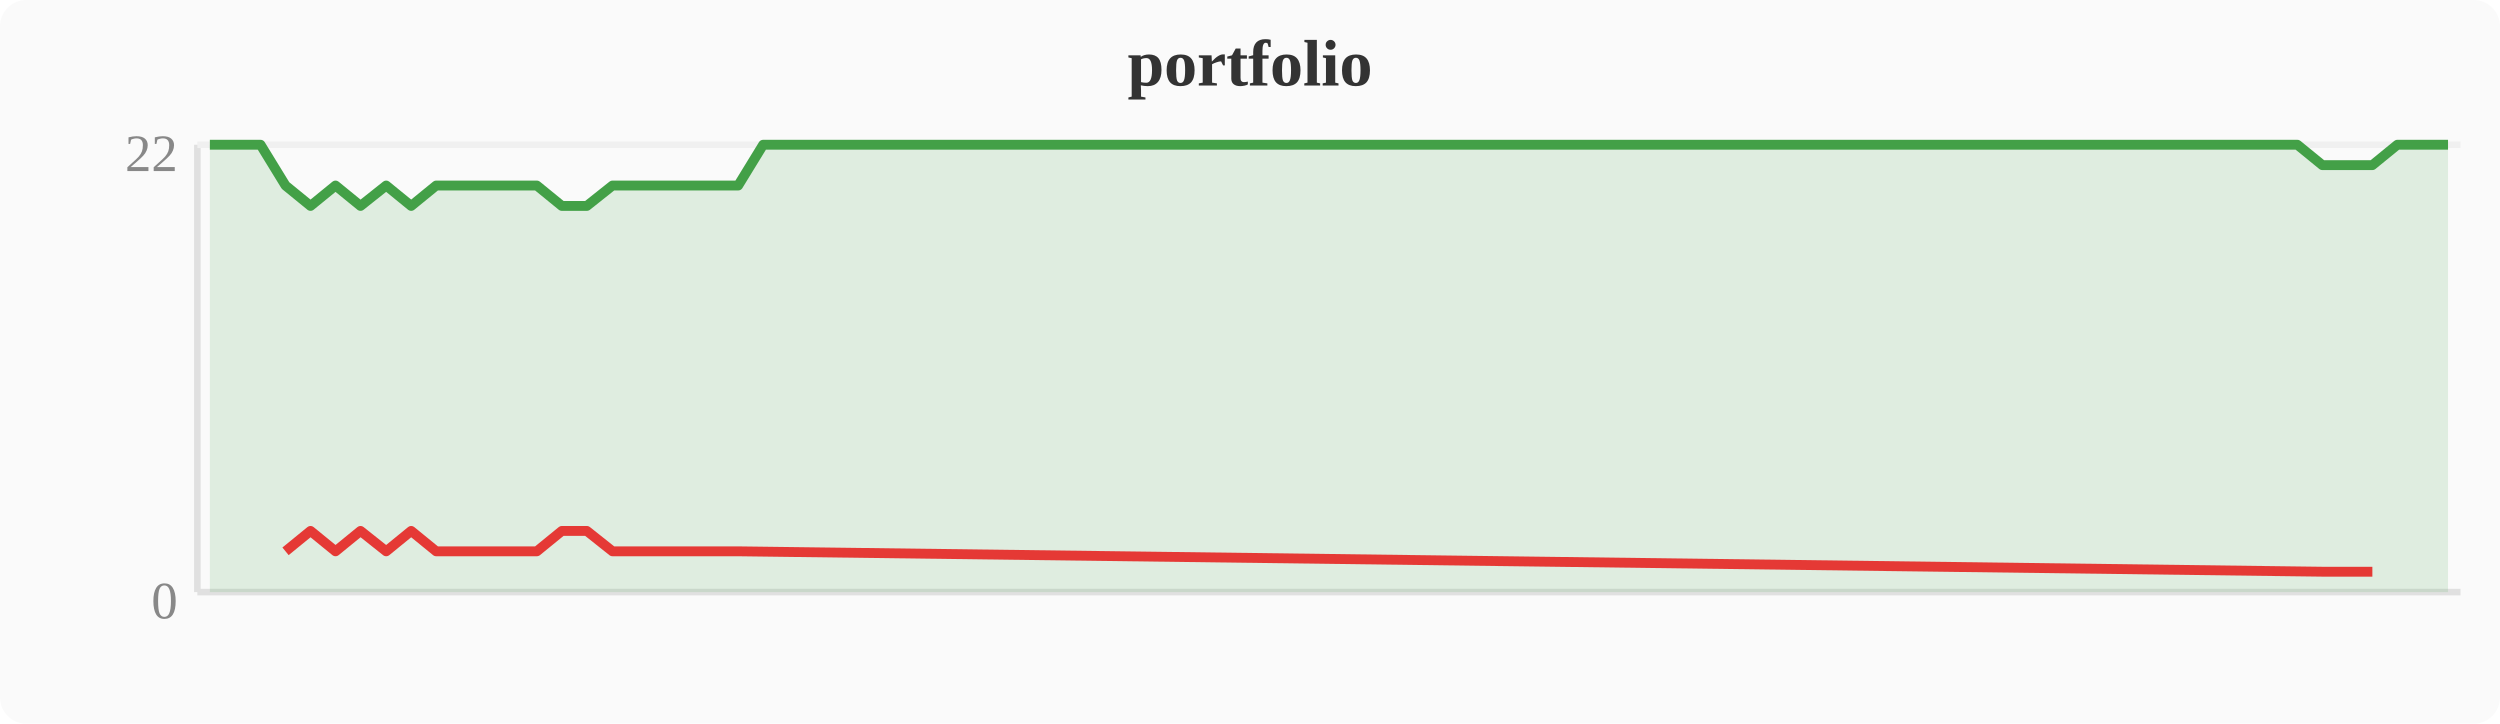
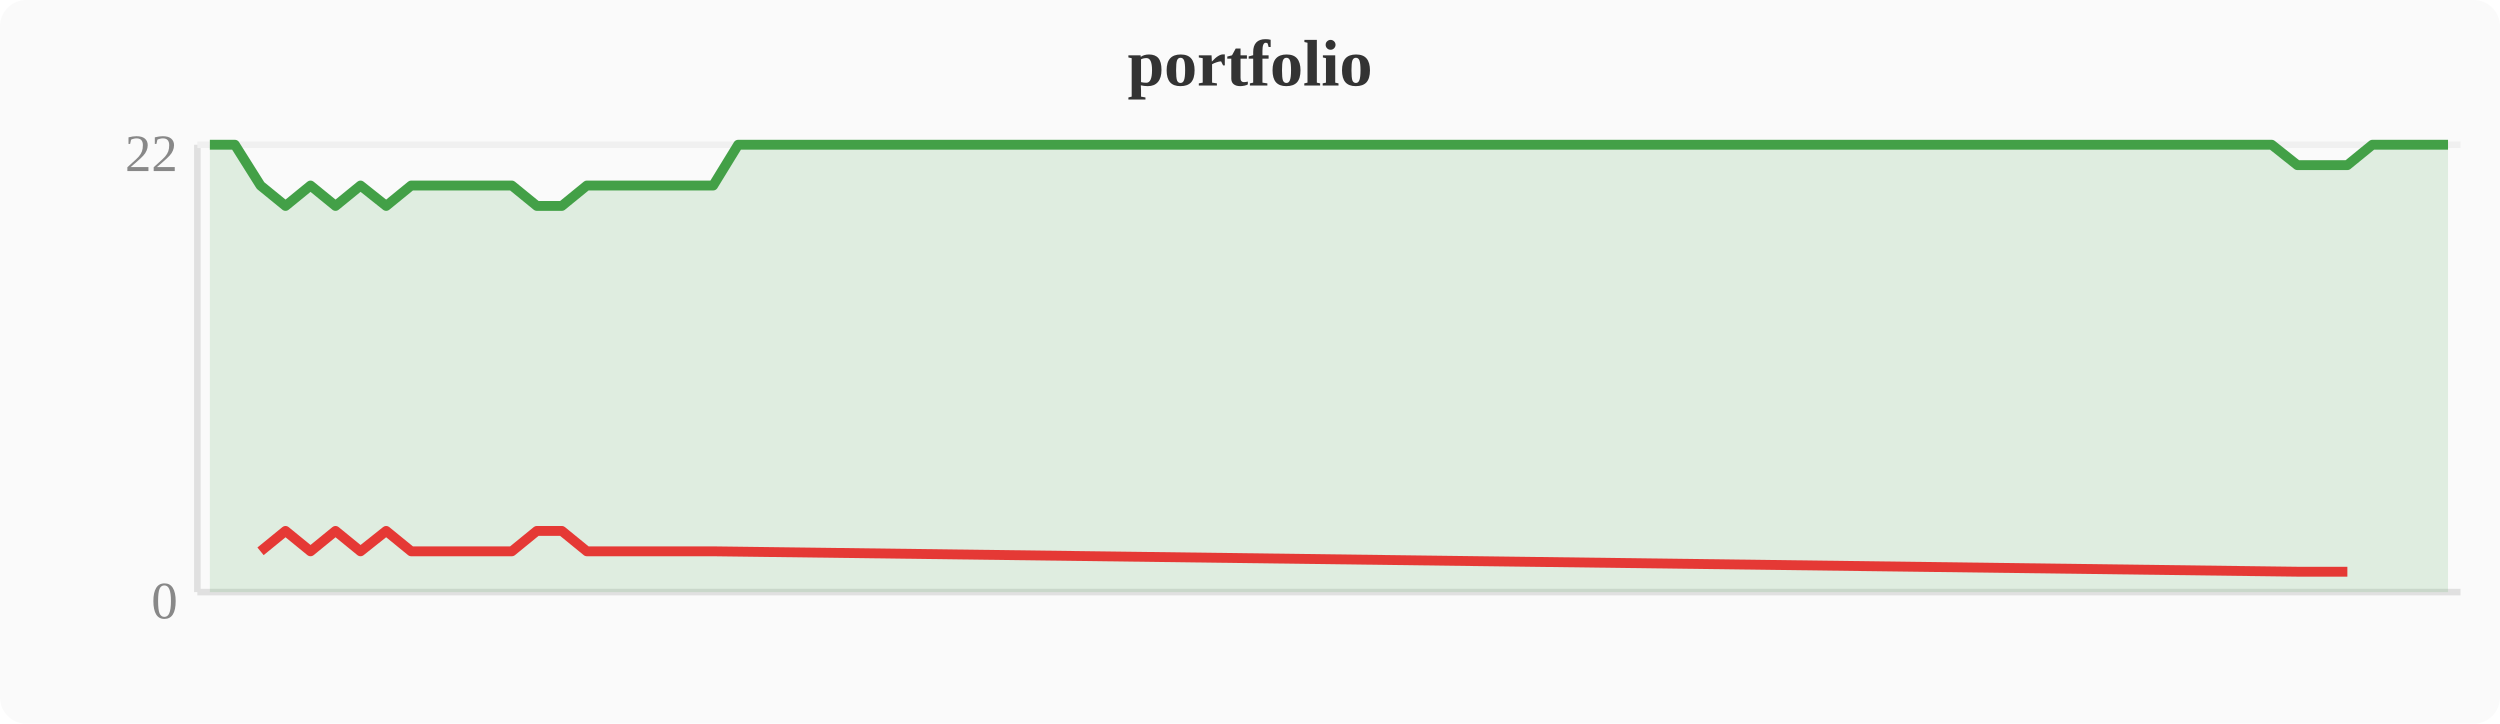
<svg xmlns="http://www.w3.org/2000/svg" width="380" height="110" viewBox="0 0 380 110">
  <rect width="380" height="110" fill="#fafafa" rx="4" />
  <text x="190" y="13" text-anchor="middle" font-size="10" font-weight="bold" fill="#333">portfolio</text>
  <line x1="30" y1="22" x2="30" y2="90" stroke="#e0e0e0" stroke-width="1" />
  <line x1="30" y1="90" x2="374" y2="90" stroke="#e0e0e0" stroke-width="1" />
  <line x1="30" y1="22" x2="374" y2="22" stroke="#f0f0f0" stroke-width="1" />
  <text x="27" y="94" text-anchor="end" font-size="8" fill="#888">0</text>
  <text x="27" y="26" text-anchor="end" font-size="8" fill="#888">22</text>
-   <polygon points="31.9,22.0 35.7,22.0 39.6,22.0 43.4,28.2 47.2,31.3 51.0,28.2 54.8,31.3 58.7,28.2 62.5,31.3 66.3,28.2 70.1,28.2 74.0,28.2 77.8,28.2 81.6,28.2 85.4,31.3 89.2,31.3 93.1,28.2 96.9,28.2 100.7,28.2 104.5,28.2 108.4,28.2 112.2,28.2 116.0,22.0 119.8,22.0 123.6,22.0 127.5,22.0 131.3,22.0 135.1,22.0 138.9,22.0 142.8,22.0 146.6,22.0 150.4,22.0 154.2,22.0 158.0,22.0 161.9,22.0 165.7,22.0 169.5,22.0 173.3,22.0 177.2,22.0 181.0,22.0 184.8,22.0 188.6,22.0 192.4,22.0 196.3,22.0 200.1,22.0 203.9,22.0 207.7,22.0 211.6,22.0 215.4,22.0 219.2,22.0 223.0,22.0 226.8,22.0 230.7,22.0 234.5,22.0 238.3,22.0 242.1,22.0 246.0,22.0 249.8,22.0 253.6,22.0 257.4,22.0 261.2,22.0 265.1,22.0 268.9,22.0 272.7,22.0 276.5,22.0 280.4,22.0 284.2,22.0 288.0,22.0 291.8,22.0 295.6,22.0 299.5,22.0 303.3,22.0 307.1,22.0 310.9,22.0 314.8,22.0 318.6,22.0 322.4,22.0 326.2,22.0 330.0,22.0 333.9,22.0 337.7,22.0 341.5,22.0 345.3,22.0 349.2,22.0 353.0,25.1 356.8,25.1 360.6,25.1 364.4,22.0 368.3,22.0 372.1,22.0 372.1,90 31.9,90" fill="#43a047" opacity="0.15" />
-   <polyline points="31.9,22.0 35.7,22.0 39.6,22.0 43.4,28.2 47.2,31.3 51.0,28.2 54.8,31.3 58.7,28.2 62.5,31.3 66.3,28.2 70.1,28.2 74.0,28.2 77.8,28.2 81.6,28.2 85.4,31.3 89.2,31.3 93.1,28.2 96.9,28.2 100.7,28.2 104.5,28.2 108.4,28.2 112.2,28.2 116.0,22.0 119.8,22.0 123.6,22.0 127.5,22.0 131.3,22.0 135.1,22.0 138.9,22.0 142.8,22.0 146.6,22.0 150.4,22.0 154.2,22.0 158.0,22.0 161.9,22.0 165.7,22.0 169.5,22.0 173.3,22.0 177.2,22.0 181.0,22.0 184.8,22.0 188.6,22.0 192.4,22.0 196.3,22.0 200.1,22.0 203.9,22.0 207.7,22.0 211.6,22.0 215.4,22.0 219.2,22.0 223.0,22.0 226.8,22.0 230.7,22.0 234.5,22.0 238.3,22.0 242.1,22.0 246.0,22.0 249.8,22.0 253.6,22.0 257.4,22.0 261.2,22.0 265.1,22.0 268.9,22.0 272.7,22.0 276.5,22.0 280.4,22.0 284.2,22.0 288.0,22.0 291.8,22.0 295.6,22.0 299.5,22.0 303.3,22.0 307.1,22.0 310.9,22.0 314.8,22.0 318.6,22.0 322.4,22.0 326.2,22.0 330.0,22.0 333.9,22.0 337.7,22.0 341.5,22.0 345.3,22.0 349.2,22.0 353.0,25.1 356.8,25.1 360.6,25.1 364.4,22.0 368.3,22.0 372.1,22.0" fill="none" stroke="#43a047" stroke-width="1.5" stroke-linejoin="round" />
-   <polyline points="43.4,83.8 47.2,80.7 51.0,83.8 54.8,80.7 58.7,83.8 62.5,80.7 66.3,83.8 70.1,83.8 74.0,83.8 77.8,83.8 81.6,83.8 85.4,80.7 89.2,80.7 93.1,83.8 96.9,83.8 100.7,83.8 104.5,83.8 108.4,83.8 112.2,83.8 353.0,86.9 356.8,86.9 360.6,86.9" fill="none" stroke="#e53935" stroke-width="1.5" stroke-linejoin="round" />
+   <polygon points="31.9,22.0 35.7,22.0 39.6,28.2 43.4,31.3 47.2,28.2 51.0,31.3 54.8,28.2 58.7,31.3 62.5,28.2 66.3,28.2 70.1,28.2 74.0,28.2 77.8,28.2 81.6,31.3 85.4,31.3 89.2,28.2 93.1,28.2 96.9,28.2 100.7,28.2 104.5,28.2 108.4,28.2 112.2,22.0 116.0,22.0 119.8,22.0 123.6,22.0 127.5,22.0 131.3,22.0 135.1,22.0 138.9,22.0 142.8,22.0 146.6,22.0 150.4,22.0 154.2,22.0 158.0,22.0 161.9,22.0 165.7,22.0 169.5,22.0 173.3,22.0 177.2,22.0 181.0,22.0 184.8,22.0 188.6,22.0 192.4,22.0 196.3,22.0 200.1,22.0 203.9,22.0 207.7,22.0 211.6,22.0 215.4,22.0 219.2,22.0 223.0,22.0 226.8,22.0 230.7,22.0 234.5,22.0 238.3,22.0 242.1,22.0 246.0,22.0 249.8,22.0 253.6,22.0 257.4,22.0 261.2,22.0 265.1,22.0 268.9,22.0 272.7,22.0 276.5,22.0 280.4,22.0 284.2,22.0 288.0,22.0 291.8,22.0 295.6,22.0 299.5,22.0 303.3,22.0 307.1,22.0 310.9,22.0 314.8,22.0 318.6,22.0 322.4,22.0 326.2,22.0 330.0,22.0 333.9,22.0 337.7,22.0 341.5,22.0 345.3,22.0 349.2,25.1 353.0,25.1 356.8,25.1 360.6,22.0 364.4,22.0 368.3,22.0 372.1,22.0 372.1,90 31.9,90" fill="#43a047" opacity="0.15" />
+   <polyline points="31.9,22.0 35.7,22.0 39.6,28.2 43.4,31.3 47.2,28.2 51.0,31.3 54.8,28.2 58.7,31.3 62.5,28.2 66.3,28.2 70.1,28.2 74.0,28.2 77.8,28.2 81.6,31.3 85.4,31.3 89.2,28.2 93.1,28.2 96.9,28.2 100.7,28.2 104.5,28.2 108.4,28.2 112.2,22.0 116.0,22.0 119.8,22.0 123.6,22.0 127.5,22.0 131.3,22.0 135.1,22.0 138.9,22.0 142.8,22.0 146.6,22.0 150.4,22.0 154.2,22.0 158.0,22.0 161.9,22.0 165.7,22.0 169.5,22.0 173.3,22.0 177.2,22.0 181.0,22.0 184.8,22.0 188.6,22.0 192.4,22.0 196.3,22.0 200.1,22.0 203.9,22.0 207.7,22.0 211.6,22.0 215.4,22.0 219.2,22.0 223.0,22.0 226.8,22.0 230.7,22.0 234.5,22.0 238.3,22.0 242.1,22.0 246.0,22.0 249.8,22.0 253.6,22.0 257.4,22.0 261.2,22.0 265.1,22.0 268.9,22.0 272.7,22.0 276.5,22.0 280.4,22.0 284.2,22.0 288.0,22.0 291.8,22.0 295.6,22.0 299.5,22.0 303.3,22.0 307.1,22.0 310.9,22.0 314.8,22.0 318.6,22.0 322.4,22.0 326.2,22.0 330.0,22.0 333.9,22.0 337.7,22.0 341.5,22.0 345.3,22.0 349.2,25.1 353.0,25.1 356.8,25.1 360.6,22.0 364.4,22.0 368.3,22.0 372.1,22.0" fill="none" stroke="#43a047" stroke-width="1.5" stroke-linejoin="round" />
+   <polyline points="39.6,83.8 43.4,80.7 47.2,83.8 51.0,80.7 54.8,83.8 58.7,80.7 62.5,83.8 66.3,83.8 70.1,83.8 74.0,83.8 77.8,83.8 81.6,80.7 85.4,80.7 89.2,83.8 93.1,83.8 96.9,83.8 100.7,83.8 104.5,83.8 108.4,83.8 349.2,86.9 353.0,86.9 356.8,86.9" fill="none" stroke="#e53935" stroke-width="1.5" stroke-linejoin="round" />
</svg>
